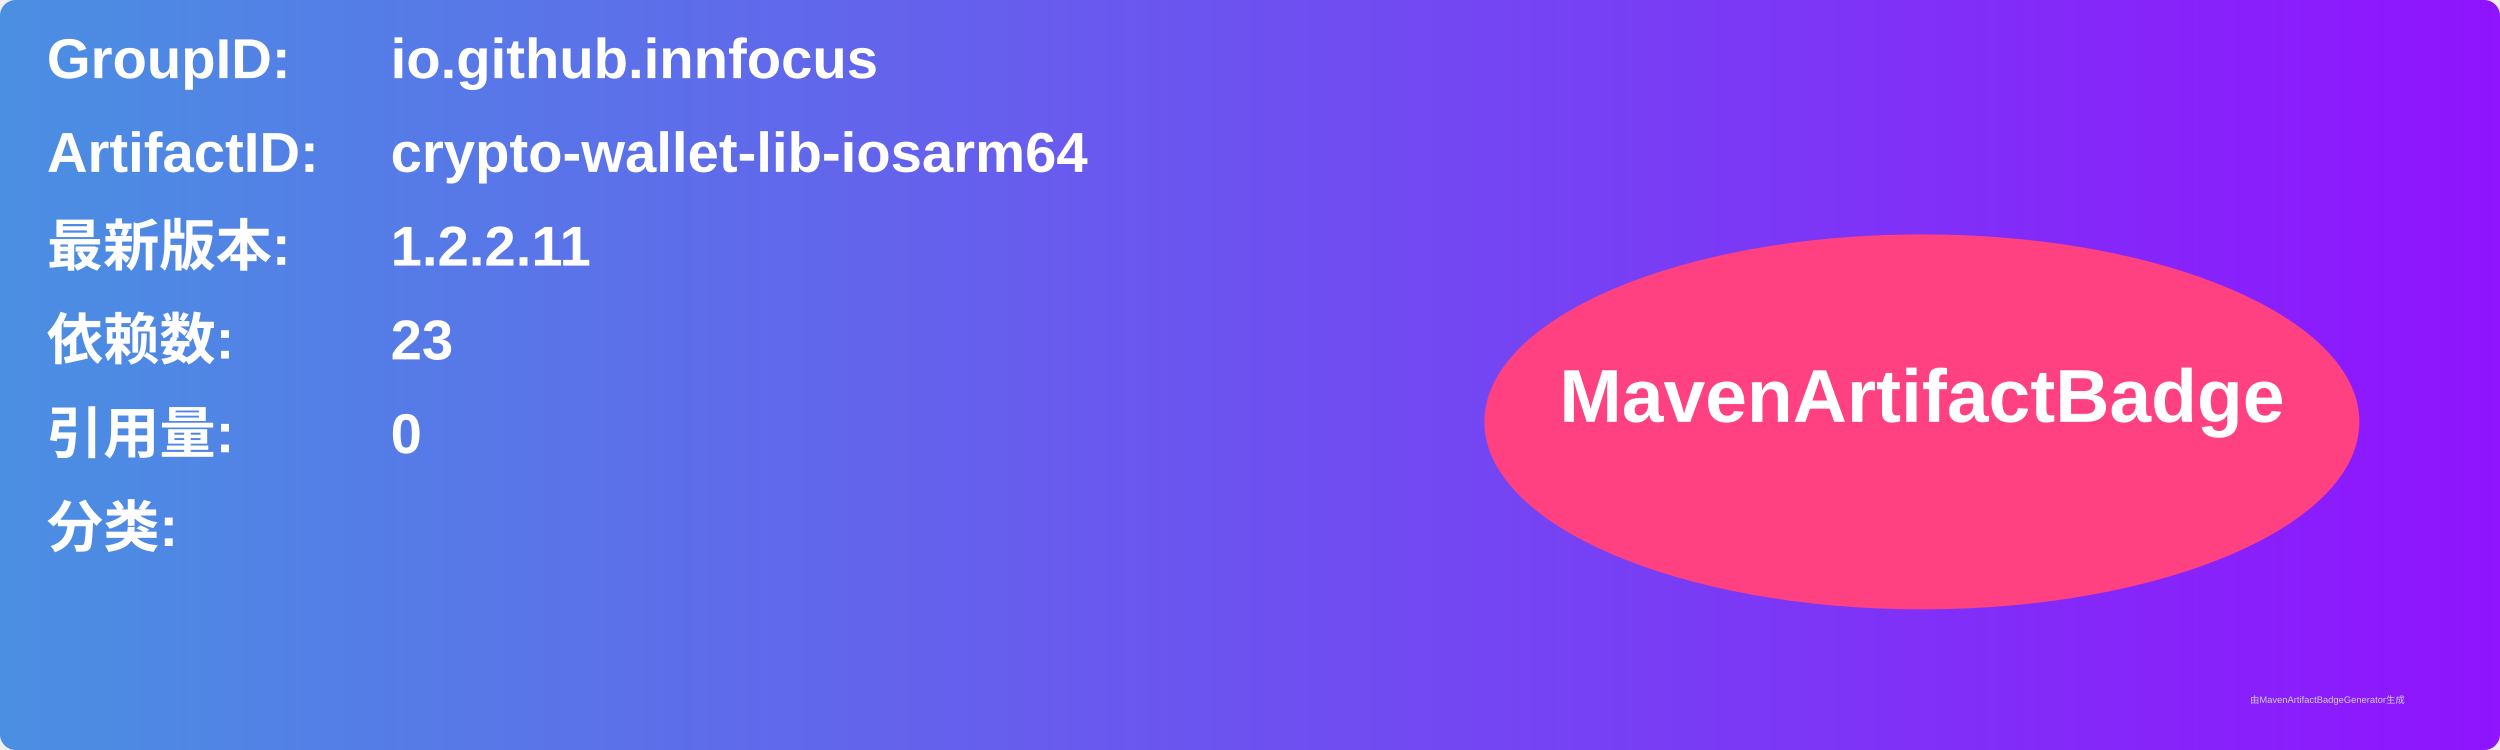
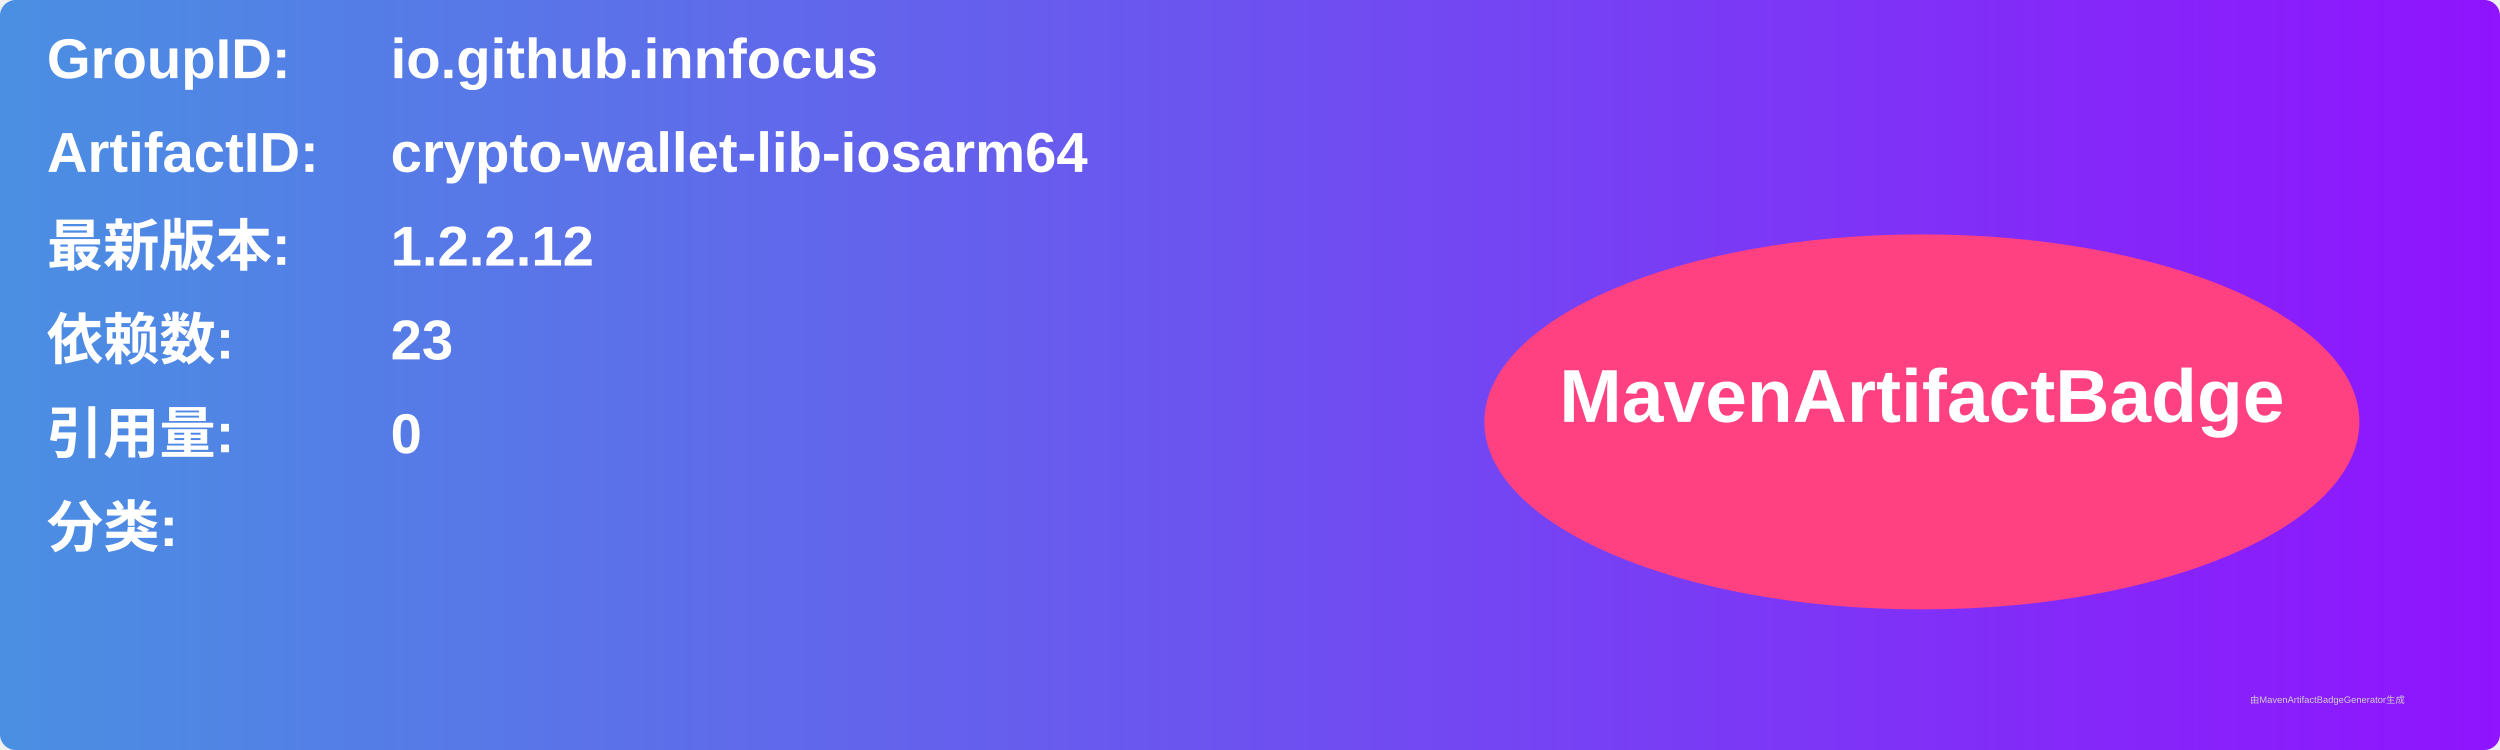
<svg xmlns="http://www.w3.org/2000/svg" width="800" height="240" viewBox="0 0 800 240">
  <linearGradient id="grad" x1="0%" y1="0%" x2="100%" y2="0%">
    <stop offset="0%" stop-color="#4a90e2" />
    <stop offset="100%" stop-color="#9013fe" />
  </linearGradient>
  <rect width="100%" height="100%" rx="5" ry="5" fill="url(#grad)" />
  <g transform="translate(15, 15)">
    <text x="0" y="10" font-family="Arial" font-size="18" fill="white" font-weight="bold" width="260">GroupID:</text>
    <text x="110" y="10" font-family="Arial" font-size="18" fill="white" font-weight="bold" width="460">io.github.innfocus</text>
    <text x="0" y="40" font-family="Arial" font-size="18" fill="white" font-weight="bold" width="260">ArtifactID:</text>
    <text x="110" y="40" font-family="Arial" font-size="18" fill="white" font-weight="bold" width="460">crypto-wallet-lib-iosarm64</text>
    <text x="0" y="70" font-family="Arial" font-size="18" fill="white" font-weight="bold">最新版本:</text>
    <text x="110" y="70" font-family="Arial" font-size="18" fill="white" font-weight="bold">
-       <tspan font-weight="bold">1.2.2.11</tspan>
+       <tspan font-weight="bold">1.2.2.12</tspan>
    </text>
    <text x="0" y="100" font-family="Arial" font-size="18" fill="white" font-weight="bold">依赖数: </text>
    <text x="110" y="100" font-family="Arial" font-size="18" fill="white">
      <tspan font-weight="bold">23</tspan>
    </text>
    <text x="0" y="130" font-family="Arial" font-size="18" fill="white" font-weight="bold">引用量: </text>
    <text x="110" y="130" font-family="Arial" font-size="18" fill="white">
      <tspan font-weight="bold">0</tspan>
    </text>
    <text x="0" y="160" font-family="Arial" font-size="18" fill="white" font-weight="bold">分类:</text>
    <text x="10" y="190" font-family="Arial" font-size="10" fill="white">
      <tspan font-weight="bold" />
    </text>
    <ellipse cx="600" cy="120" rx="140" ry="60" fill="#ff4081" />
    <text x="600" y="120" text-anchor="middle" font-family="Arial" font-size="24" fill="white" font-weight="bold">MavenArtifactBadge</text>
  </g>
  <text x="720" y="225" font-family="Arial" font-size="3" fill="#d0d0d0">由MavenArtifactBadgeGenerator生成</text>
</svg>
